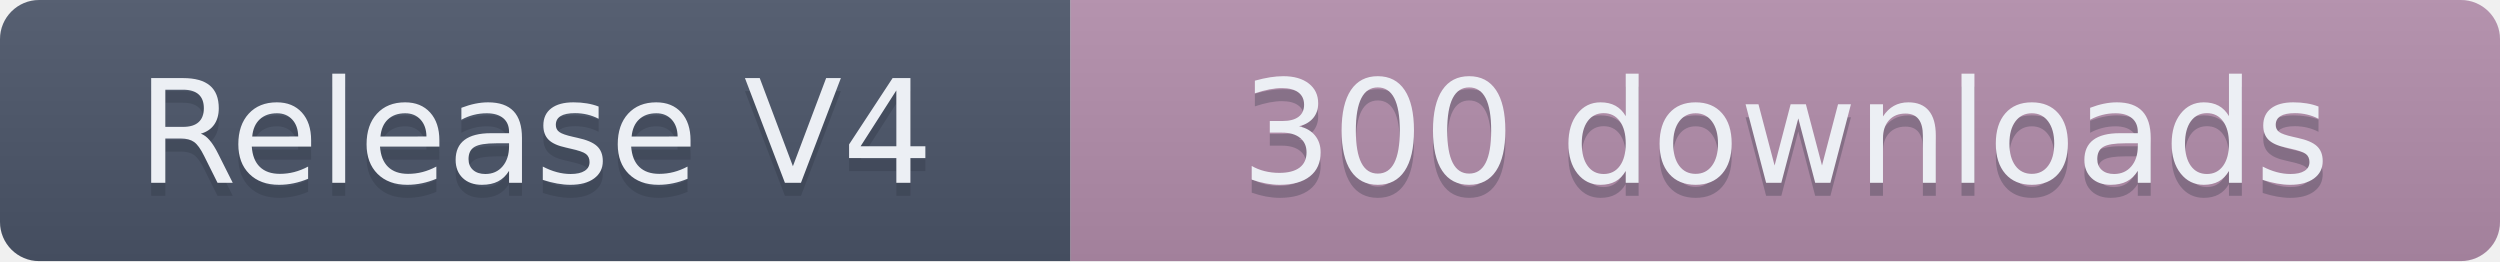
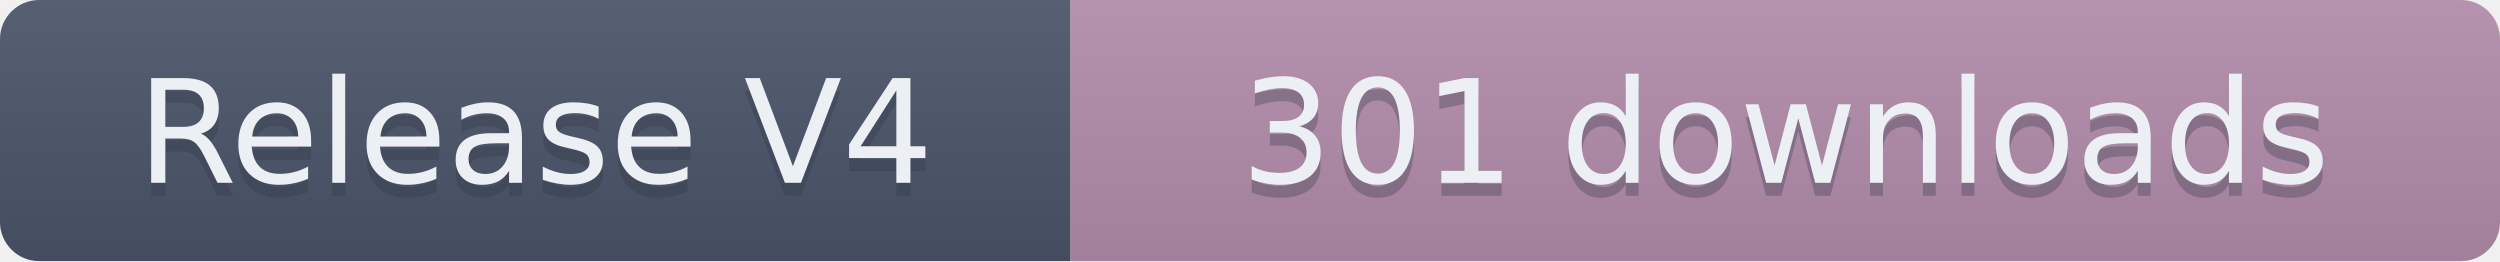
- <svg xmlns="http://www.w3.org/2000/svg" width="191.5" height="20" role="img" aria-label="Release V4: 300 downloads">
+ <svg xmlns="http://www.w3.org/2000/svg" width="191.5" height="20" role="img" aria-label="Release V4: 301 downloads">
  <linearGradient id="s" x2="0" y2="100%">
    <stop offset="0" stop-color="#bbb" stop-opacity=".1" />
    <stop offset="1" stop-opacity=".1" />
  </linearGradient>
  <clipPath id="r">
    <rect width="191.5" height="20" rx="3" fill="#fff" />
  </clipPath>
  <g clip-path="url(#r)">
    <rect width="82" height="20" fill="#4C566A" />
    <rect x="82" width="109.5" height="20" fill="#B48EAD" />
    <rect width="191.5" height="20" fill="url(#s)" />
  </g>
  <g fill="#ECEFF4" text-anchor="middle" font-family="Verdana,Geneva,DejaVu Sans,sans-serif" text-rendering="geometricPrecision" font-size="110">
    <text aria-hidden="true" x="410" y="150" fill="#2E3440" fill-opacity=".3" transform="scale(.1)" textLength="720">Release V4</text>
    <text x="410" y="140" transform="scale(.1)" textLength="720">Release V4</text>
-     <text aria-hidden="true" x="1367.5" y="150" fill="#2E3440" fill-opacity=".3" transform="scale(.1)" textLength="995">300 downloads</text>
-     <text x="1367.5" y="140" transform="scale(.1)" textLength="995">300 downloads</text>
+     <text aria-hidden="true" x="1367.5" y="150" fill="#2E3440" fill-opacity=".3" transform="scale(.1)" textLength="995">301 downloads</text>
+     <text x="1367.5" y="140" transform="scale(.1)" textLength="995">301 downloads</text>
  </g>
</svg>
